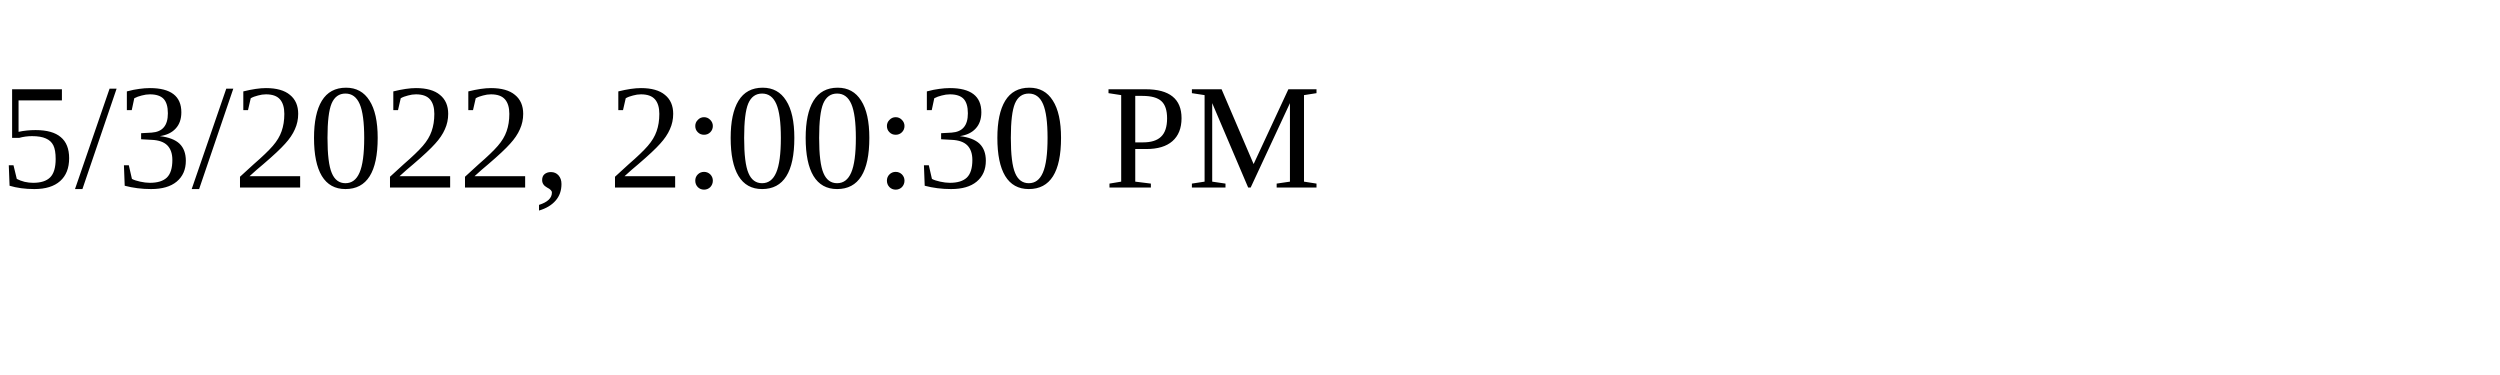
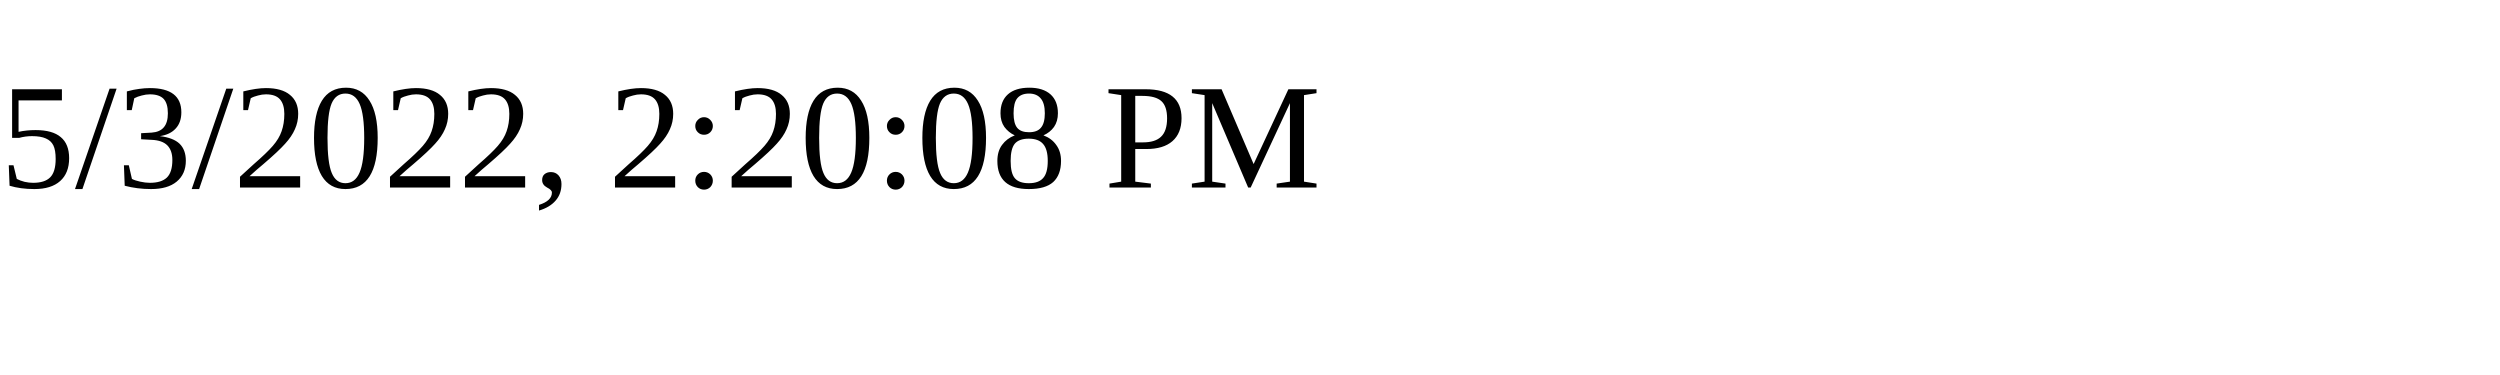
<svg xmlns="http://www.w3.org/2000/svg" height="30" width="200">
-   <text x="0" y="15">5/3/2022, 2:00:30 PM</text>
+   <text x="0" y="15">5/3/2022, 2:20:08 PM</text>
</svg>
